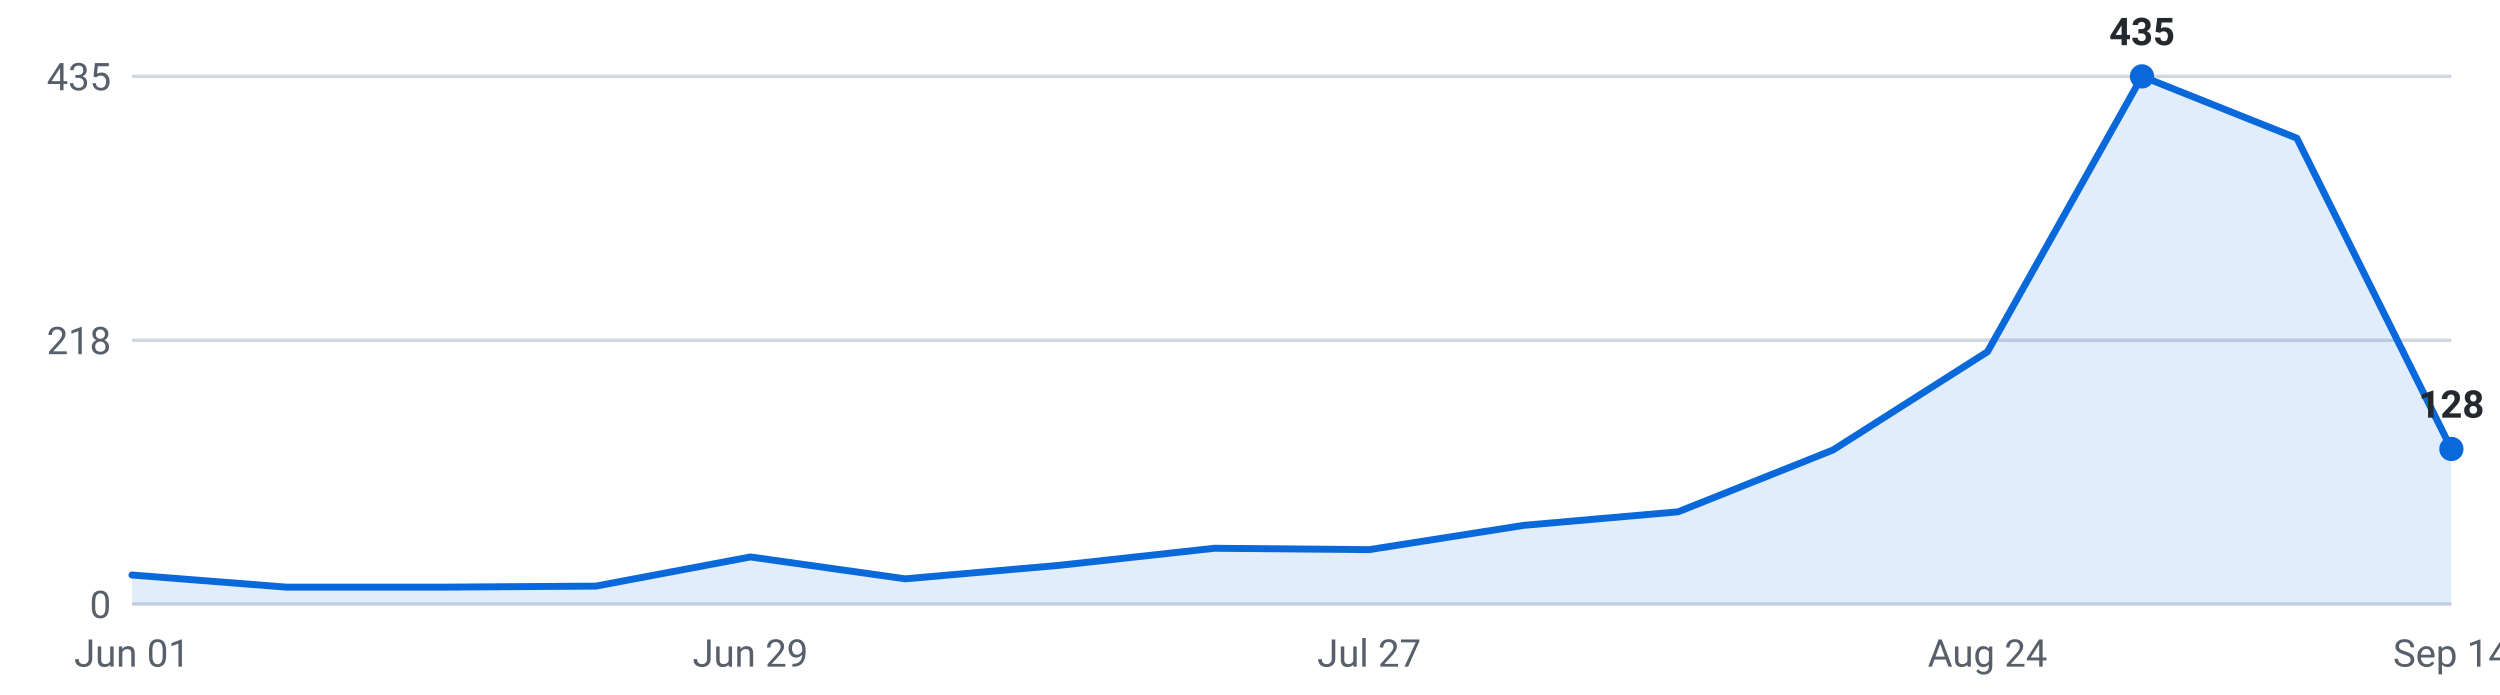
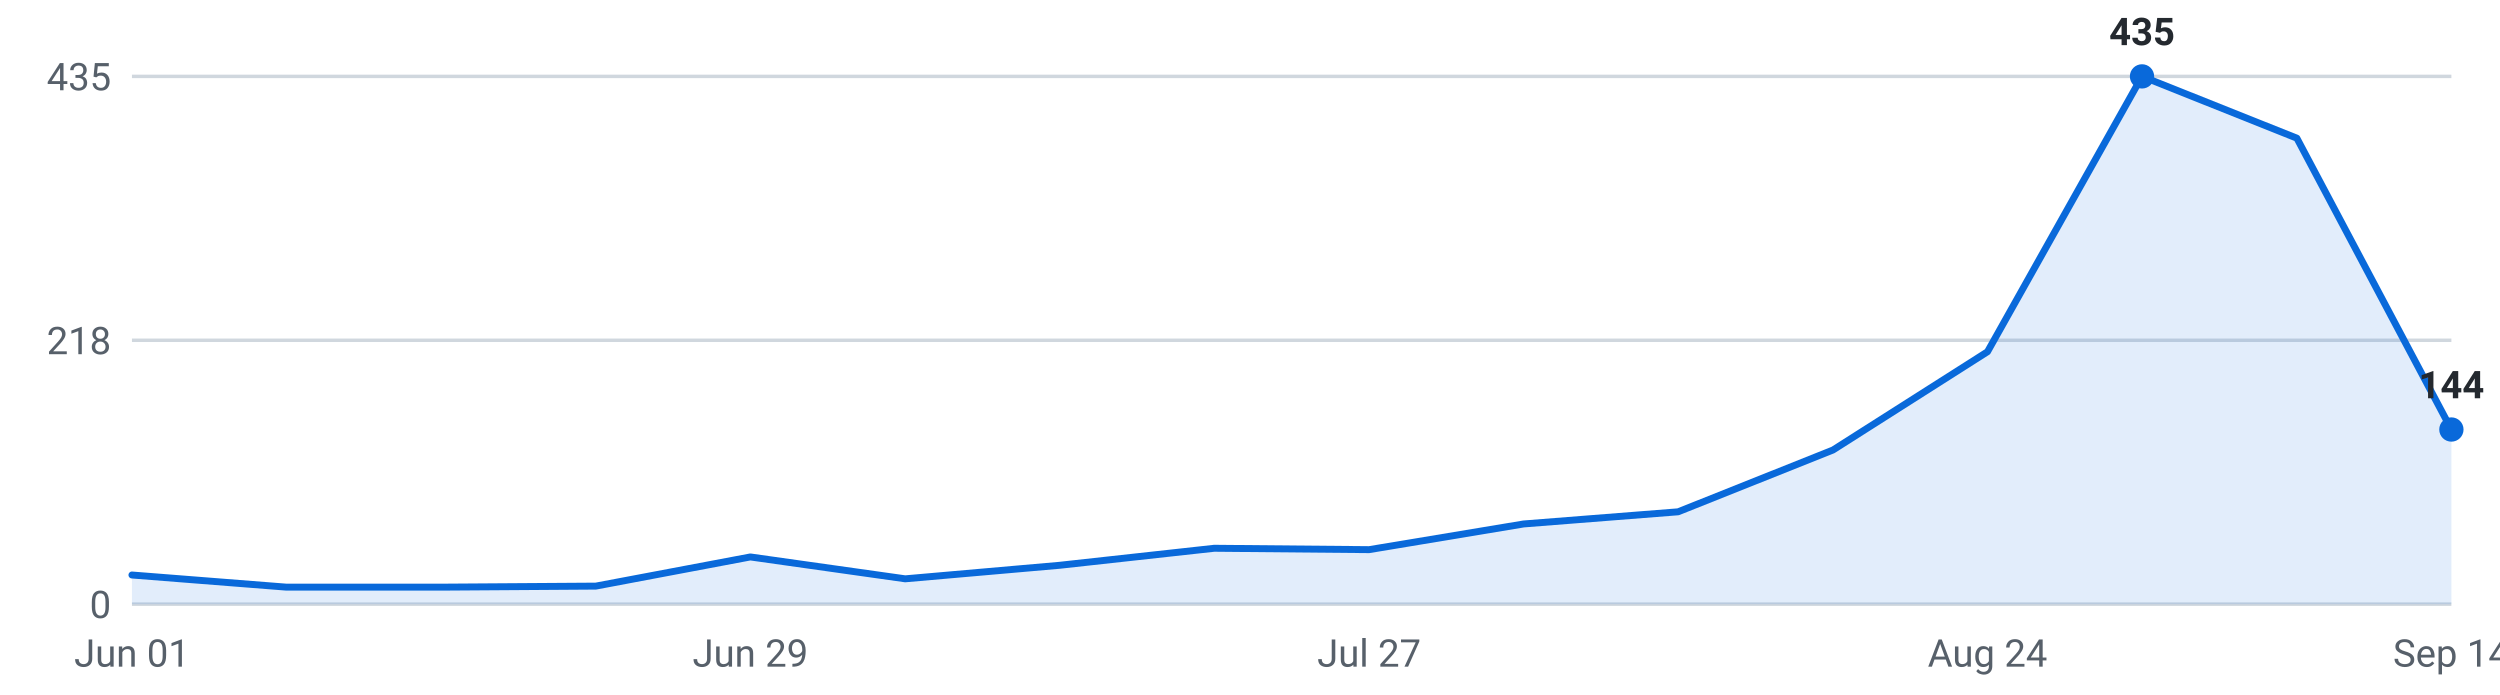
<svg xmlns="http://www.w3.org/2000/svg" viewBox="0 0 720 200" width="720" height="200" role="img" aria-label="Internships posted per week, last 16 weeks">
  <g font-family="-apple-system,Segoe UI,Roboto,sans-serif" font-size="11">
    <line x1="38" y1="174.0" x2="706" y2="174.0" stroke="#d0d7de" stroke-width="1" />
    <text x="32" y="178.0" text-anchor="end" fill="#57606a">0</text>
    <line x1="38" y1="98.0" x2="706" y2="98.0" stroke="#d0d7de" stroke-width="1" />
    <text x="32" y="102.0" text-anchor="end" fill="#57606a">218</text>
    <line x1="38" y1="22.0" x2="706" y2="22.0" stroke="#d0d7de" stroke-width="1" />
    <text x="32" y="26.0" text-anchor="end" fill="#57606a">435</text>
-     <path d="M38.0,174 L38.0,165.6 L82.5,169.1 L127.1,169.1 L171.6,168.8 L216.1,160.4 L260.7,166.7 L305.2,162.8 L349.7,157.9 L394.3,158.3 L438.8,151.3 L483.3,147.4 L527.9,129.6 L572.4,101.3 L616.9,22.0 L661.5,39.8 L706.0,129.3 L706.0,174 Z" fill="#0969da" fill-opacity="0.12" />
-     <polyline points="38.0,165.6 82.5,169.1 127.1,169.1 171.6,168.8 216.1,160.4 260.7,166.7 305.2,162.8 349.7,157.9 394.3,158.3 438.8,151.3 483.3,147.4 527.9,129.6 572.4,101.3 616.9,22.0 661.5,39.8 706.0,129.3" fill="none" stroke="#0969da" stroke-width="2" stroke-linejoin="round" stroke-linecap="round" />
+     <path d="M38.0,174 L38.0,165.6 L82.5,169.1 L127.1,169.1 L171.6,168.8 L216.1,160.4 L260.7,166.7 L305.2,162.8 L349.7,157.9 L394.3,158.3 L438.8,150.9 L483.3,147.4 L527.9,129.6 L572.4,101.3 L616.9,22.0 L661.5,39.8 L706.0,123.7 L706.0,174 Z" fill="#0969da" fill-opacity="0.12" />
+     <polyline points="38.0,165.6 82.5,169.1 127.1,169.1 171.6,168.8 216.1,160.4 260.7,166.7 305.2,162.8 349.7,157.9 394.3,158.3 438.8,150.9 483.3,147.4 527.9,129.6 572.4,101.3 616.9,22.0 661.5,39.8 706.0,123.7" fill="none" stroke="#0969da" stroke-width="2" stroke-linejoin="round" stroke-linecap="round" />
    <circle cx="616.9" cy="22.0" r="3.5" fill="#0969da" />
    <text x="616.9" y="13.0" text-anchor="middle" fill="#24292f" font-weight="600">435</text>
-     <circle cx="706.0" cy="129.3" r="3.5" fill="#0969da" />
-     <text x="706.0" y="120.3" text-anchor="middle" fill="#24292f" font-weight="600">128</text>
+     <circle cx="706.0" cy="123.7" r="3.5" fill="#0969da" />
+     <text x="706.0" y="114.7" text-anchor="middle" fill="#24292f" font-weight="600">144</text>
    <text x="38.0" y="192" text-anchor="middle" fill="#57606a">Jun 01</text>
    <text x="216.1" y="192" text-anchor="middle" fill="#57606a">Jun 29</text>
    <text x="394.3" y="192" text-anchor="middle" fill="#57606a">Jul 27</text>
    <text x="572.4" y="192" text-anchor="middle" fill="#57606a">Aug 24</text>
    <text x="706.0" y="192" text-anchor="middle" fill="#57606a">Sep 14</text>
  </g>
</svg>
